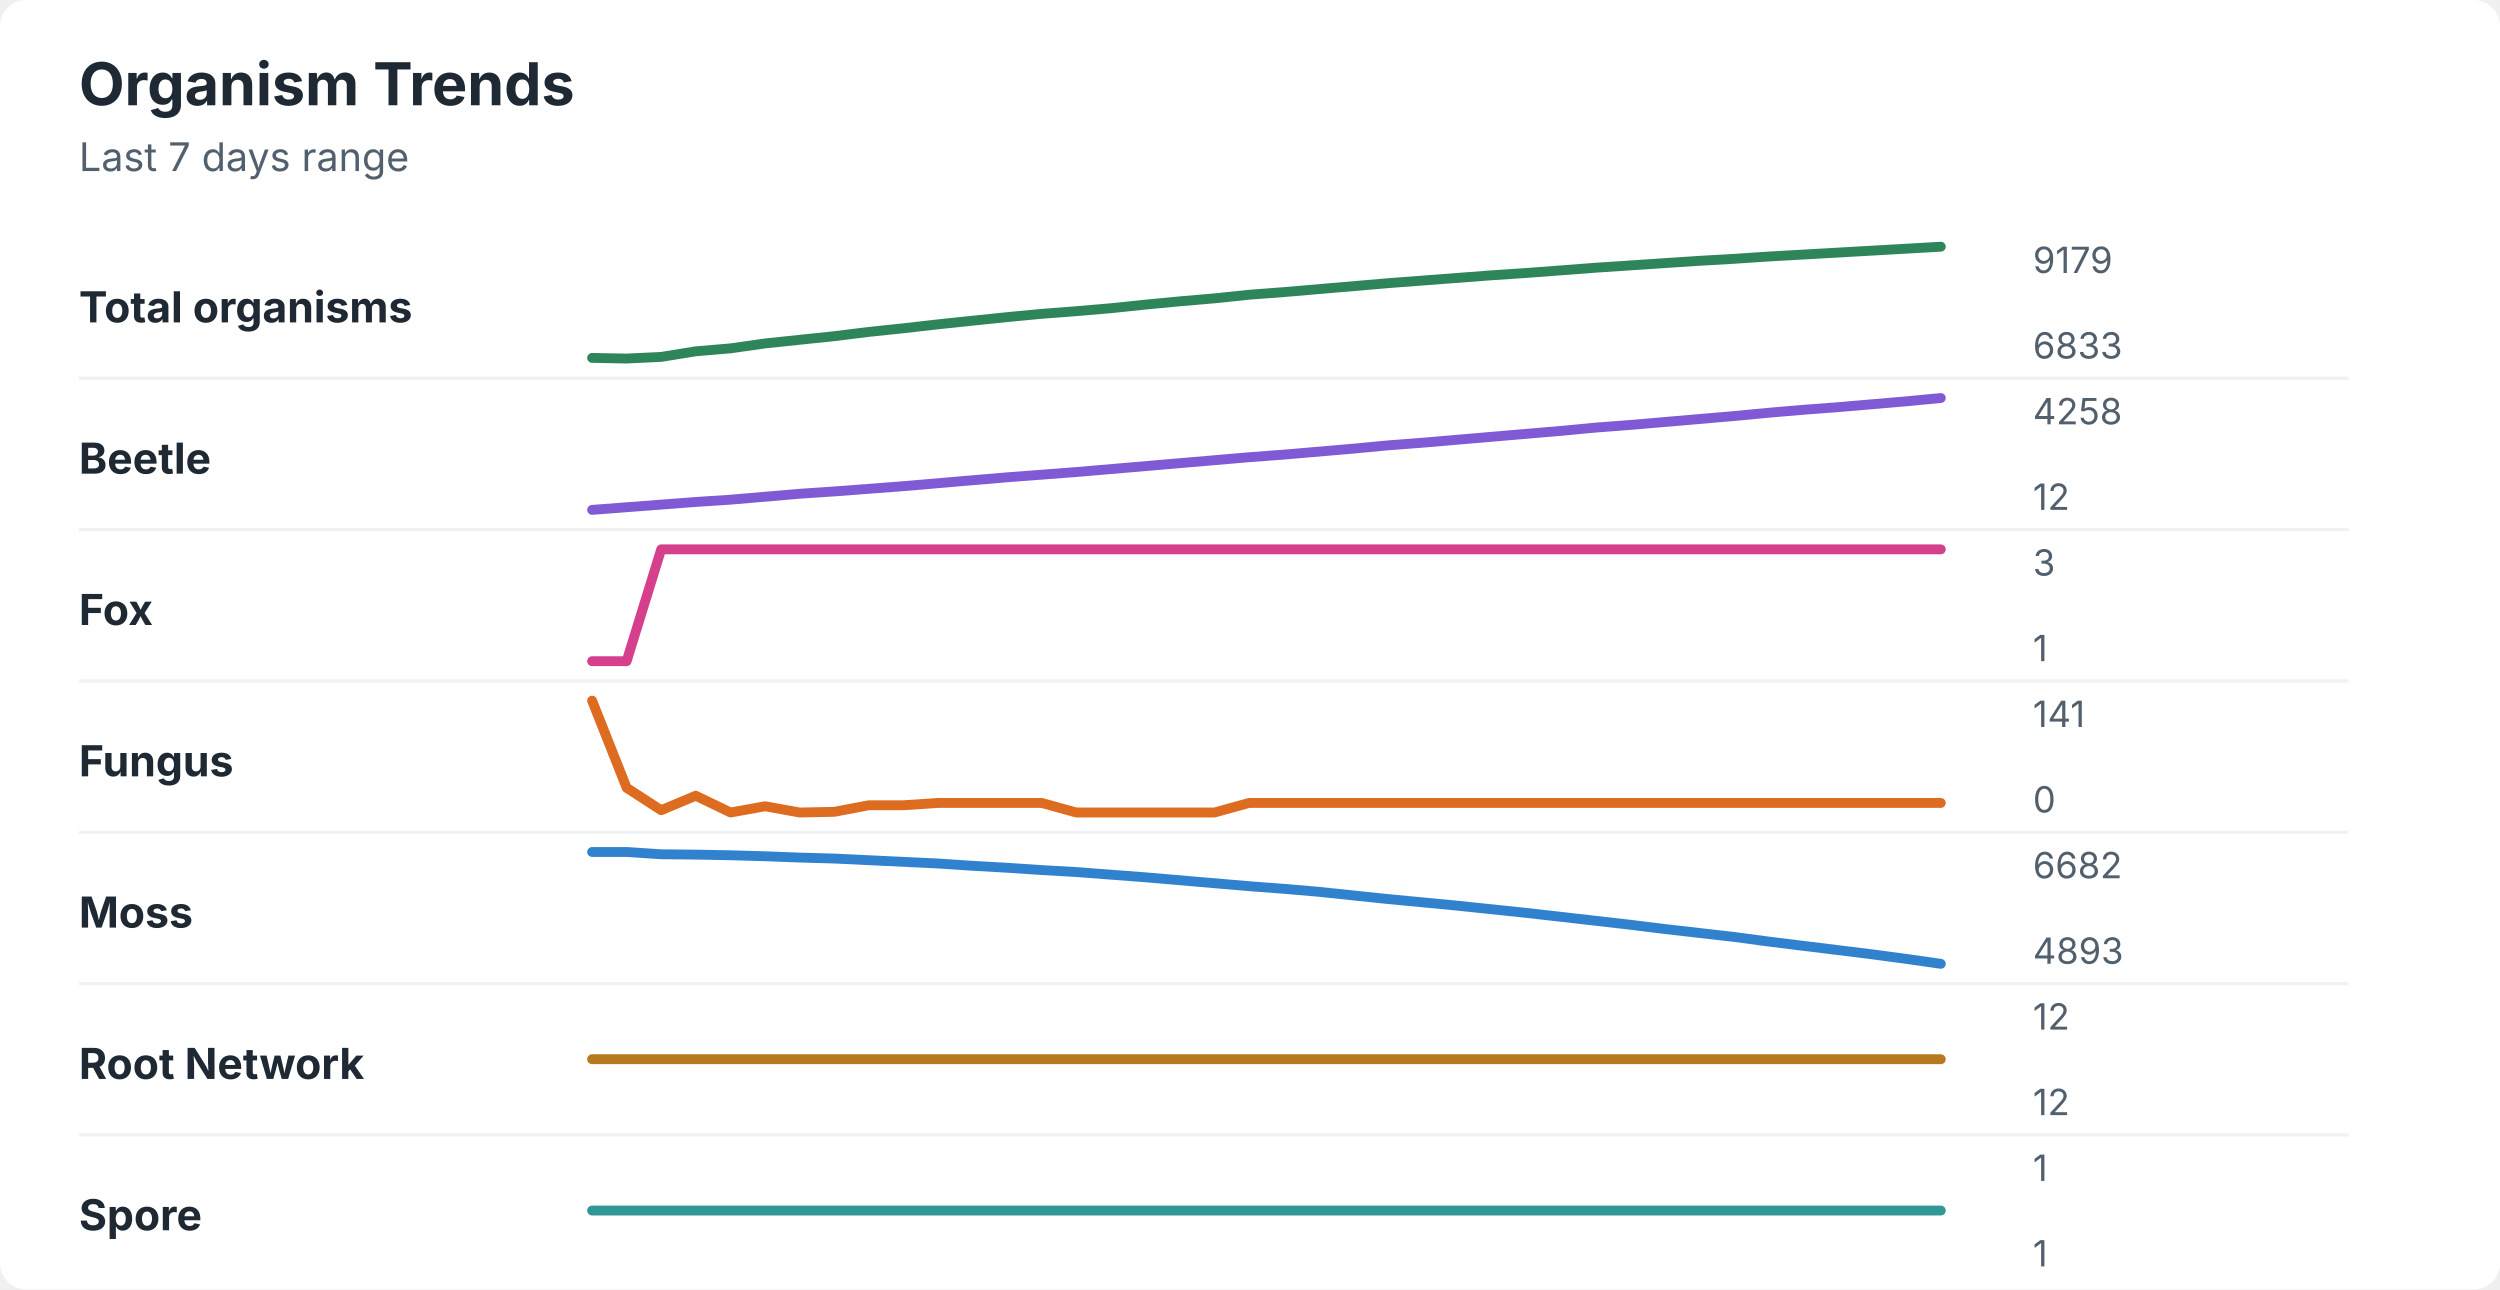
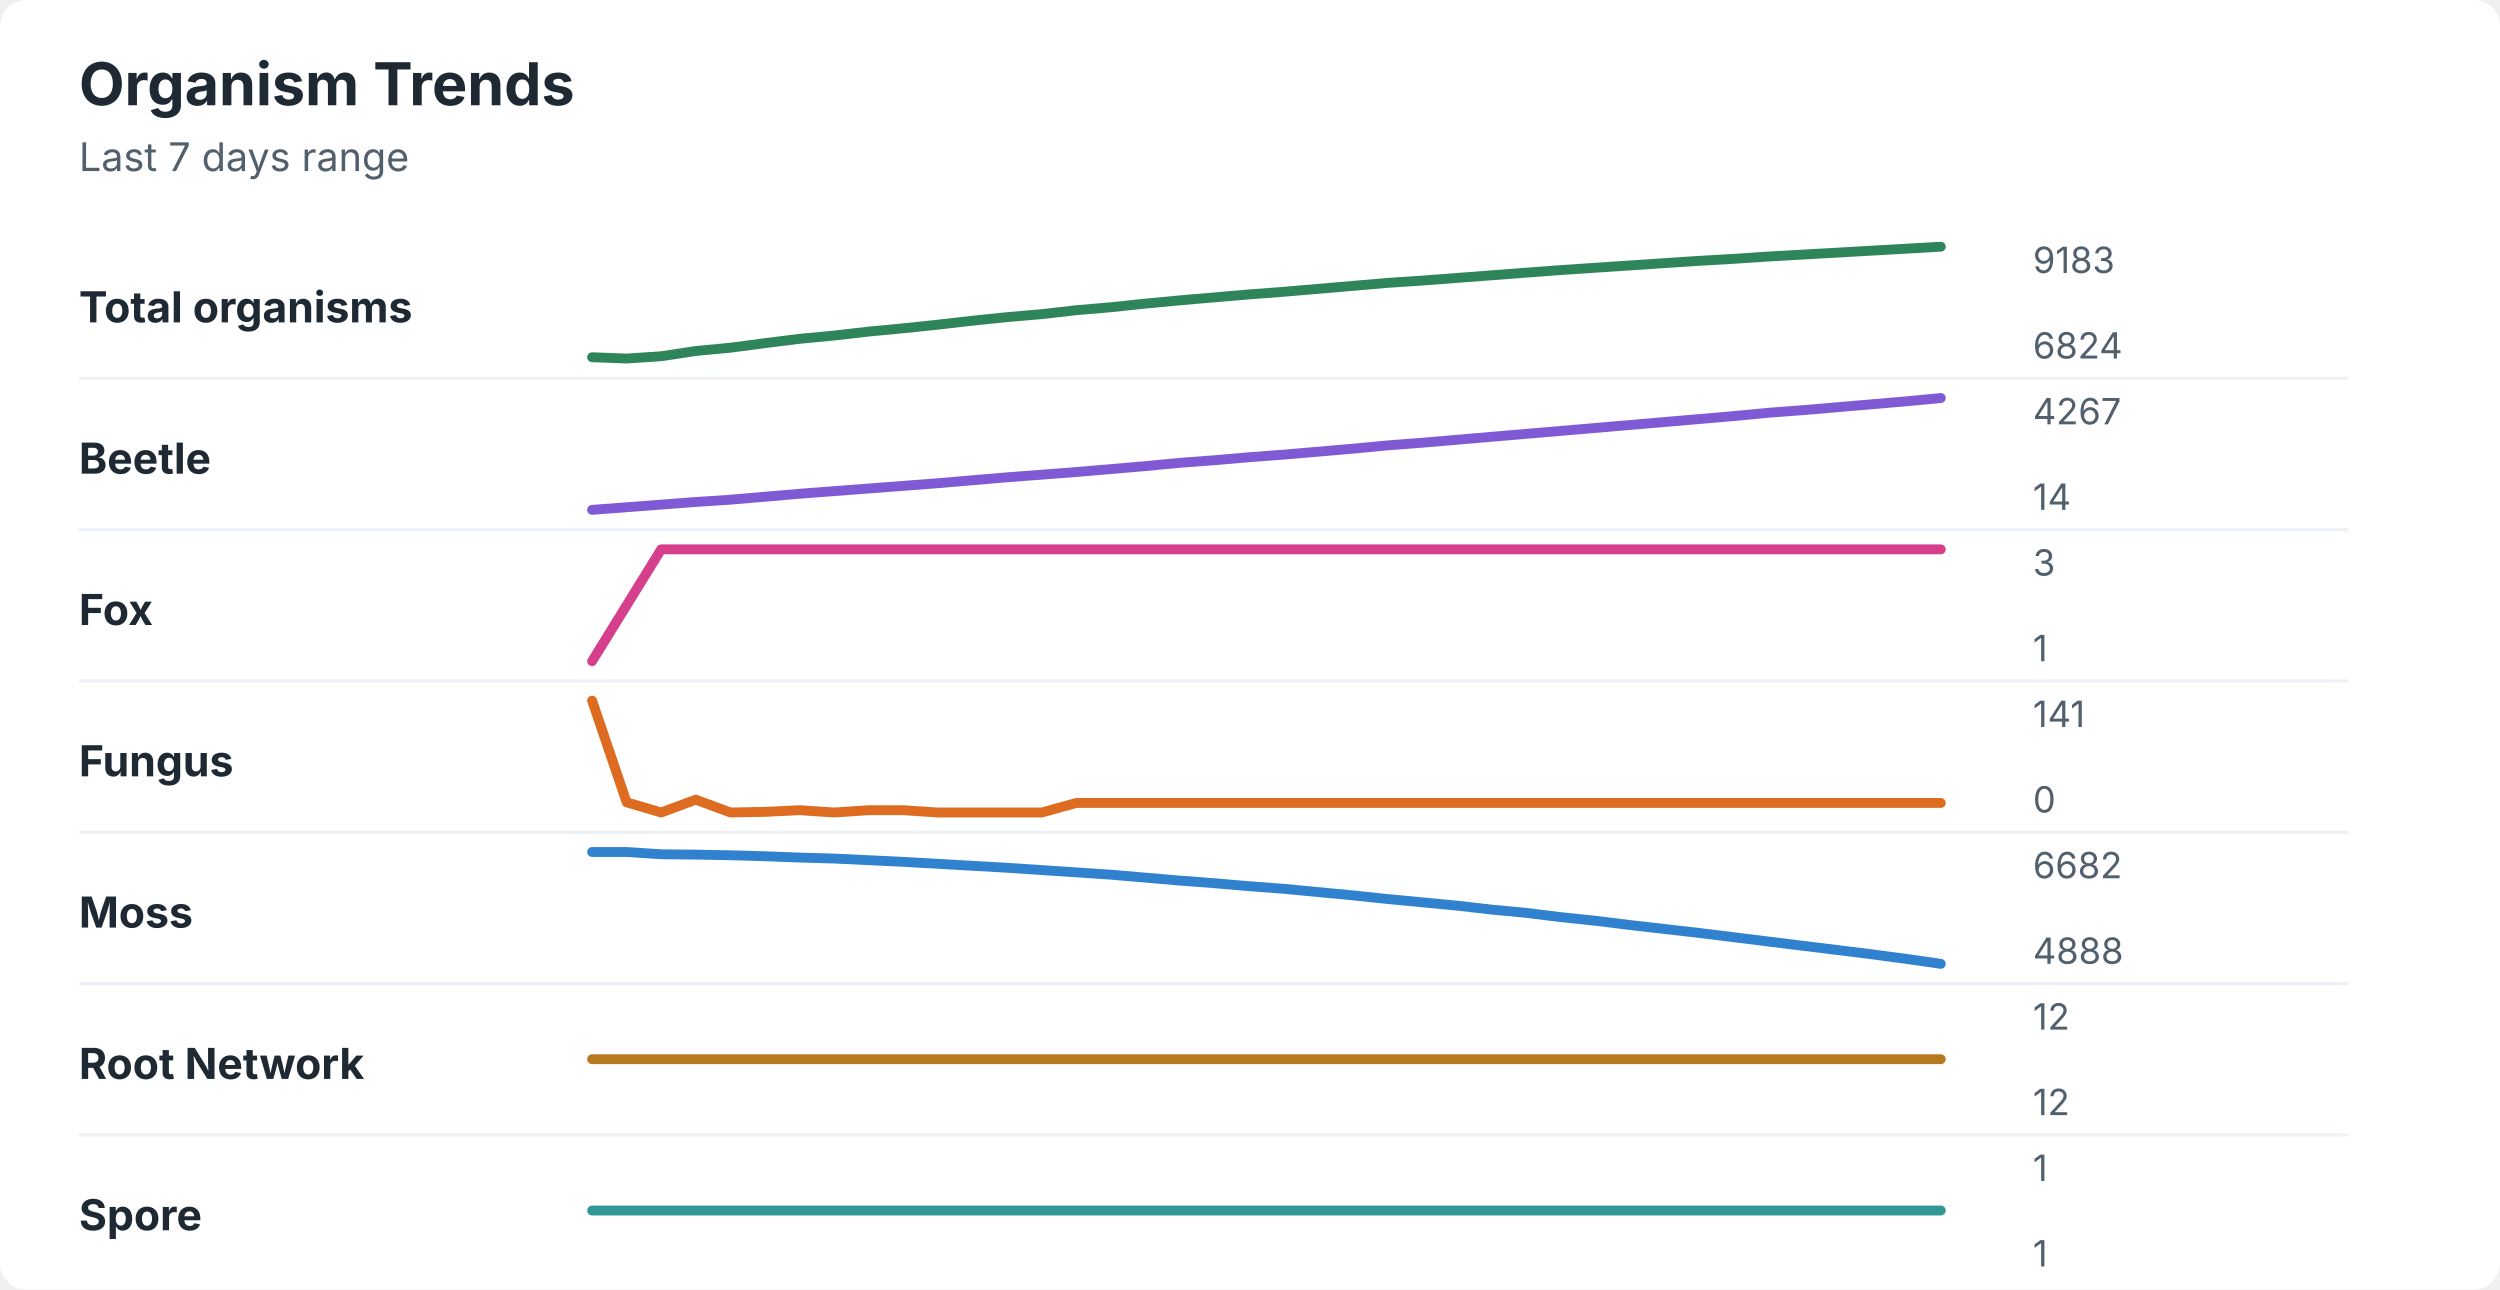
<svg xmlns="http://www.w3.org/2000/svg" width="760" height="392" viewBox="0 0 760 392" role="img" aria-labelledby="title desc">
  <rect width="760" height="392" rx="8" fill="#ffffff" />
  <style>
    text { font-family: -apple-system, BlinkMacSystemFont, "Segoe UI", sans-serif; }
    .title { font-size: 18px; font-weight: 700; fill: #1f2933; }
    .subtitle { font-size: 12px; fill: #52606d; }
    .label { font-size: 13px; font-weight: 650; fill: #1f2933; }
    .axis-value { font-size: 11px; fill: #52606d; }
    .separator { stroke: #eef2f7; stroke-width: 1; }
  </style>
  <text x="24" y="32" class="title">Organism Trends</text>
  <text x="24" y="52" class="subtitle">Last 7 days range</text>
  <text x="24" y="98" class="label">Total organisms</text>
-   <polyline points="180.0,108.8 190.5,109.0 201.0,108.5 211.5,106.8 222.1,105.9 232.6,104.4 243.1,103.3 253.6,102.2 264.1,100.9 274.6,99.8 285.1,98.6 295.6,97.5 306.2,96.4 316.7,95.4 327.2,94.6 337.7,93.7 348.2,92.6 358.7,91.6 369.2,90.7 379.7,89.6 390.3,88.8 400.8,87.9 411.3,87.0 421.8,86.1 432.3,85.3 442.8,84.5 453.3,83.7 463.8,83.0 474.4,82.2 484.9,81.4 495.4,80.7 505.9,80.0 516.4,79.3 526.9,78.7 537.4,78.0 547.9,77.4 558.5,76.8 569.0,76.2 579.5,75.6 590.0,75.0 " fill="none" stroke="#2f855a" stroke-width="3" stroke-linecap="round" stroke-linejoin="round" />
-   <text x="618" y="83" class="axis-value">9179</text>
-   <text x="618" y="109" class="axis-value">6833</text>
+   <polyline points="180.0,108.6 190.5,109.0 201.0,108.3 211.5,106.7 222.1,105.7 232.6,104.3 243.1,103.0 253.6,102.0 264.1,100.8 274.6,99.8 285.1,98.7 295.6,97.5 306.2,96.4 316.7,95.5 327.2,94.3 337.7,93.4 348.2,92.3 358.7,91.3 369.2,90.4 379.7,89.5 390.3,88.7 400.8,87.8 411.3,86.9 421.8,86.0 432.3,85.3 442.8,84.5 453.3,83.7 463.8,82.9 474.4,82.1 484.9,81.4 495.4,80.7 505.9,80.0 516.4,79.3 526.9,78.7 537.4,78.0 547.9,77.4 558.5,76.8 569.0,76.2 579.5,75.6 590.0,75.0 " fill="none" stroke="#2f855a" stroke-width="3" stroke-linecap="round" stroke-linejoin="round" />
+   <text x="618" y="83" class="axis-value">9183</text>
+   <text x="618" y="109" class="axis-value">6824</text>
  <line x1="24" y1="115.0" x2="714" y2="115.0" class="separator" />
  <text x="24" y="144" class="label">Beetle</text>
-   <polyline points="180.0,155.0 190.5,154.2 201.0,153.4 211.5,152.6 222.1,151.9 232.6,151.0 243.1,150.1 253.6,149.4 264.1,148.6 274.6,147.8 285.1,146.9 295.6,146.0 306.2,145.1 316.7,144.3 327.2,143.5 337.7,142.6 348.2,141.7 358.7,140.8 369.2,139.9 379.7,139.0 390.3,138.2 400.8,137.3 411.3,136.4 421.8,135.4 432.3,134.6 442.8,133.7 453.3,132.8 463.8,131.9 474.4,131.0 484.9,130.0 495.4,129.2 505.9,128.3 516.4,127.4 526.9,126.5 537.4,125.5 547.9,124.6 558.5,123.8 569.0,122.9 579.5,122.0 590.0,121.0 " fill="none" stroke="#805ad5" stroke-width="3" stroke-linecap="round" stroke-linejoin="round" />
-   <text x="618" y="129" class="axis-value">4258</text>
-   <text x="618" y="155" class="axis-value">12</text>
+   <polyline points="180.0,155.0 190.5,154.2 201.0,153.4 211.5,152.6 222.1,151.9 232.6,151.0 243.1,150.1 253.6,149.3 264.1,148.5 274.6,147.7 285.1,146.9 295.6,146.0 306.2,145.1 316.7,144.3 327.2,143.5 337.7,142.6 348.2,141.7 358.7,140.7 369.2,139.9 379.7,139.0 390.3,138.2 400.8,137.3 411.3,136.4 421.8,135.4 432.3,134.6 442.8,133.7 453.3,132.8 463.8,131.9 474.4,131.0 484.9,130.1 495.4,129.2 505.9,128.3 516.4,127.4 526.9,126.5 537.4,125.5 547.9,124.7 558.5,123.8 569.0,122.9 579.5,122.0 590.0,121.0 " fill="none" stroke="#805ad5" stroke-width="3" stroke-linecap="round" stroke-linejoin="round" />
+   <text x="618" y="129" class="axis-value">4267</text>
+   <text x="618" y="155" class="axis-value">14</text>
  <line x1="24" y1="161.0" x2="714" y2="161.0" class="separator" />
  <text x="24" y="190" class="label">Fox</text>
-   <polyline points="180.0,201.0 190.5,201.0 201.0,167.0 211.5,167.0 222.1,167.0 232.6,167.0 243.1,167.0 253.6,167.0 264.1,167.0 274.6,167.0 285.1,167.0 295.6,167.0 306.2,167.0 316.7,167.0 327.2,167.0 337.7,167.0 348.2,167.0 358.7,167.0 369.2,167.0 379.7,167.0 390.3,167.0 400.8,167.0 411.3,167.0 421.8,167.0 432.3,167.0 442.8,167.0 453.3,167.0 463.8,167.0 474.4,167.0 484.9,167.0 495.4,167.0 505.9,167.0 516.4,167.0 526.9,167.0 537.4,167.0 547.9,167.0 558.5,167.0 569.0,167.0 579.5,167.0 590.0,167.0 " fill="none" stroke="#d53f8c" stroke-width="3" stroke-linecap="round" stroke-linejoin="round" />
+   <polyline points="180.0,201.0 190.5,184.0 201.0,167.0 211.5,167.0 222.1,167.0 232.6,167.0 243.1,167.0 253.6,167.0 264.1,167.0 274.6,167.0 285.1,167.0 295.6,167.0 306.2,167.0 316.7,167.0 327.2,167.0 337.7,167.0 348.2,167.0 358.7,167.0 369.2,167.0 379.7,167.0 390.3,167.0 400.8,167.0 411.3,167.0 421.8,167.0 432.3,167.0 442.8,167.0 453.3,167.0 463.8,167.0 474.4,167.0 484.9,167.0 495.4,167.0 505.9,167.0 516.4,167.0 526.9,167.0 537.4,167.0 547.9,167.0 558.5,167.0 569.0,167.0 579.5,167.0 590.0,167.0 " fill="none" stroke="#d53f8c" stroke-width="3" stroke-linecap="round" stroke-linejoin="round" />
  <text x="618" y="175" class="axis-value">3</text>
  <text x="618" y="201" class="axis-value">1</text>
  <line x1="24" y1="207.0" x2="714" y2="207.0" class="separator" />
  <text x="24" y="236" class="label">Fungus</text>
-   <polyline points="180.0,213.0 190.5,239.5 201.0,246.3 211.5,241.9 222.1,247.0 232.6,245.1 243.1,247.0 253.6,246.8 264.1,244.8 274.6,244.8 285.1,244.1 295.6,244.1 306.2,244.1 316.7,244.1 327.2,247.0 337.7,247.0 348.2,247.0 358.7,247.0 369.2,247.0 379.7,244.1 390.3,244.1 400.8,244.1 411.3,244.1 421.8,244.1 432.3,244.1 442.8,244.1 453.3,244.1 463.8,244.1 474.4,244.1 484.9,244.1 495.4,244.1 505.9,244.1 516.4,244.1 526.9,244.1 537.4,244.1 547.9,244.1 558.5,244.1 569.0,244.1 579.5,244.1 590.0,244.1 " fill="none" stroke="#dd6b20" stroke-width="3" stroke-linecap="round" stroke-linejoin="round" />
+   <polyline points="180.0,213.0 190.5,243.9 201.0,247.0 211.5,243.1 222.1,247.0 232.6,246.8 243.1,246.3 253.6,247.0 264.1,246.3 274.6,246.3 285.1,247.0 295.6,247.0 306.2,247.0 316.7,247.0 327.2,244.1 337.7,244.1 348.2,244.1 358.7,244.1 369.2,244.1 379.7,244.1 390.3,244.1 400.8,244.1 411.3,244.1 421.8,244.1 432.3,244.1 442.8,244.1 453.3,244.1 463.8,244.1 474.4,244.1 484.9,244.1 495.4,244.1 505.9,244.1 516.4,244.1 526.9,244.1 537.4,244.1 547.9,244.1 558.5,244.1 569.0,244.1 579.5,244.1 590.0,244.1 " fill="none" stroke="#dd6b20" stroke-width="3" stroke-linecap="round" stroke-linejoin="round" />
  <text x="618" y="221" class="axis-value">141</text>
  <text x="618" y="247" class="axis-value">0</text>
  <line x1="24" y1="253.0" x2="714" y2="253.0" class="separator" />
  <text x="24" y="282" class="label">Moss</text>
-   <polyline points="180.0,259.0 190.5,259.0 201.0,259.7 211.5,259.8 222.1,260.0 232.6,260.3 243.1,260.7 253.6,261.0 264.1,261.5 274.6,262.0 285.1,262.5 295.6,263.2 306.2,263.8 316.7,264.5 327.2,265.1 337.7,265.9 348.2,266.7 358.7,267.6 369.2,268.5 379.7,269.4 390.3,270.2 400.8,271.1 411.3,272.2 421.8,273.3 432.3,274.3 442.8,275.3 453.3,276.4 463.8,277.5 474.4,278.7 484.9,279.9 495.4,281.1 505.9,282.4 516.4,283.6 526.9,284.8 537.4,286.2 547.9,287.5 558.5,288.8 569.0,290.1 579.5,291.5 590.0,293.0 " fill="none" stroke="#3182ce" stroke-width="3" stroke-linecap="round" stroke-linejoin="round" />
+   <polyline points="180.0,259.0 190.5,259.0 201.0,259.7 211.5,259.8 222.1,260.0 232.6,260.3 243.1,260.7 253.6,261.0 264.1,261.5 274.6,262.0 285.1,262.6 295.6,263.2 306.2,263.8 316.7,264.5 327.2,265.2 337.7,265.9 348.2,266.8 358.7,267.7 369.2,268.5 379.7,269.4 390.3,270.2 400.8,271.2 411.3,272.2 421.8,273.3 432.3,274.3 442.8,275.3 453.3,276.5 463.8,277.5 474.4,278.8 484.9,279.9 495.4,281.2 505.9,282.4 516.4,283.6 526.9,284.9 537.4,286.2 547.9,287.5 558.5,288.8 569.0,290.1 579.5,291.5 590.0,293.0 " fill="none" stroke="#3182ce" stroke-width="3" stroke-linecap="round" stroke-linejoin="round" />
  <text x="618" y="267" class="axis-value">6682</text>
-   <text x="618" y="293" class="axis-value">4893</text>
+   <text x="618" y="293" class="axis-value">4888</text>
  <line x1="24" y1="299.0" x2="714" y2="299.0" class="separator" />
  <text x="24" y="328" class="label">Root Network</text>
  <polyline points="180.0,322.0 190.5,322.0 201.0,322.0 211.5,322.0 222.1,322.0 232.6,322.0 243.1,322.0 253.6,322.0 264.1,322.0 274.6,322.0 285.1,322.0 295.6,322.0 306.2,322.0 316.7,322.0 327.2,322.0 337.7,322.0 348.2,322.0 358.7,322.0 369.2,322.0 379.7,322.0 390.3,322.0 400.8,322.0 411.3,322.0 421.8,322.0 432.3,322.0 442.8,322.0 453.3,322.0 463.8,322.0 474.4,322.0 484.9,322.0 495.4,322.0 505.9,322.0 516.4,322.0 526.9,322.0 537.4,322.0 547.9,322.0 558.5,322.0 569.0,322.0 579.5,322.0 590.0,322.0 " fill="none" stroke="#b7791f" stroke-width="3" stroke-linecap="round" stroke-linejoin="round" />
  <text x="618" y="313" class="axis-value">12</text>
  <text x="618" y="339" class="axis-value">12</text>
  <line x1="24" y1="345.0" x2="714" y2="345.0" class="separator" />
  <text x="24" y="374" class="label">Spore</text>
  <polyline points="180.0,368.0 190.5,368.0 201.0,368.0 211.5,368.0 222.1,368.0 232.6,368.0 243.1,368.0 253.6,368.0 264.1,368.0 274.6,368.0 285.1,368.0 295.6,368.0 306.2,368.0 316.7,368.0 327.2,368.0 337.7,368.0 348.2,368.0 358.7,368.0 369.2,368.0 379.7,368.0 390.3,368.0 400.8,368.0 411.3,368.0 421.8,368.0 432.3,368.0 442.8,368.0 453.3,368.0 463.8,368.0 474.4,368.0 484.9,368.0 495.4,368.0 505.9,368.0 516.4,368.0 526.9,368.0 537.4,368.0 547.9,368.0 558.5,368.0 569.0,368.0 579.5,368.0 590.0,368.0 " fill="none" stroke="#319795" stroke-width="3" stroke-linecap="round" stroke-linejoin="round" />
  <text x="618" y="359" class="axis-value">1</text>
  <text x="618" y="385" class="axis-value">1</text>
</svg>
